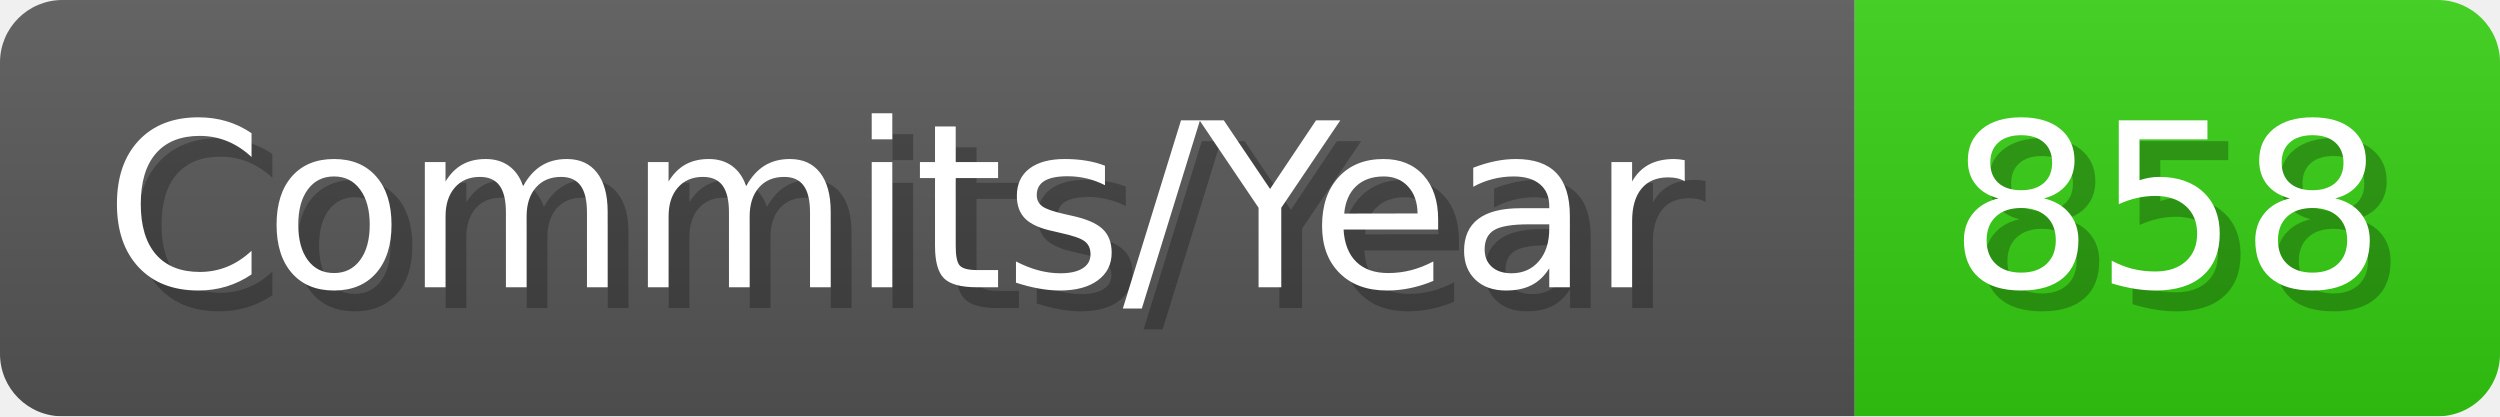
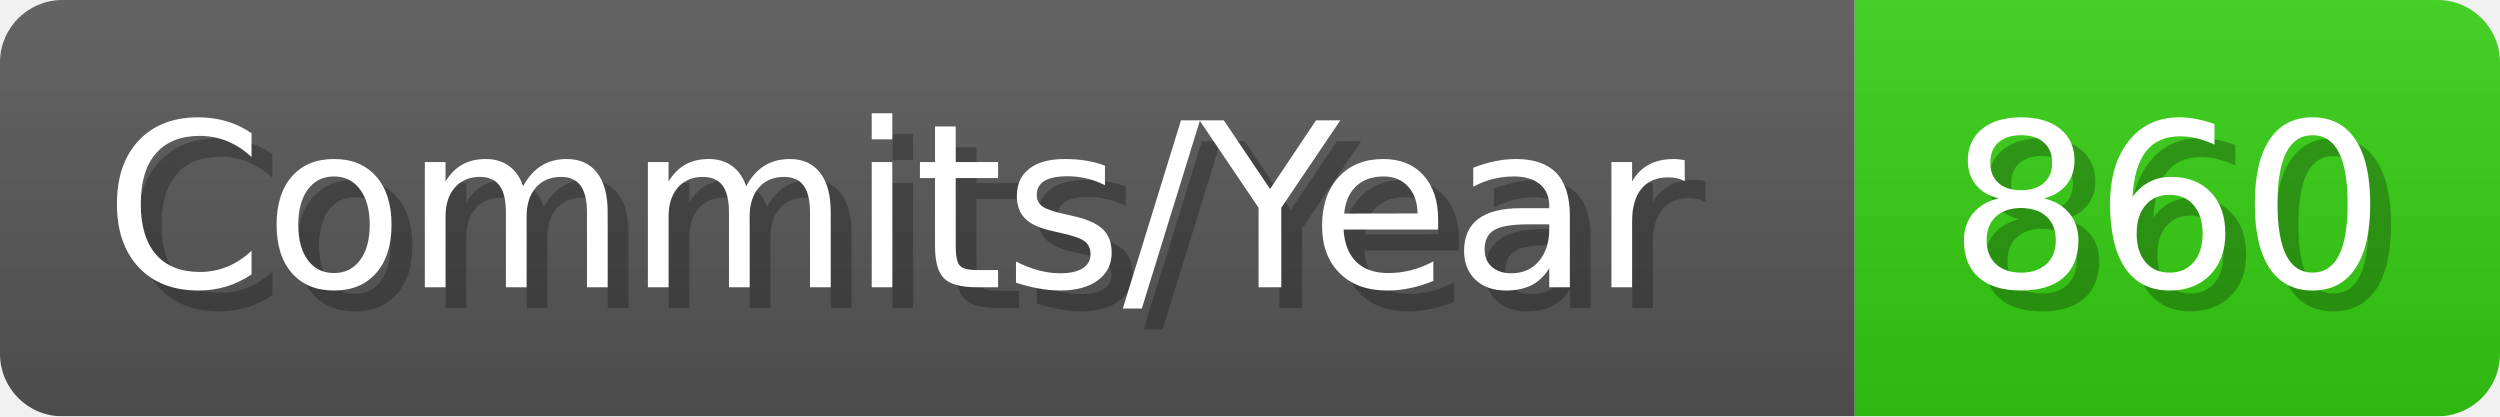
- <svg xmlns="http://www.w3.org/2000/svg" width="120.1" height="20" viewBox="0 0 1201 200" role="img" aria-label="Commits/Year: 858">
+ <svg xmlns="http://www.w3.org/2000/svg" width="120.1" height="20" viewBox="0 0 1201 200" role="img" aria-label="Commits/Year: 860">
  <linearGradient id="aUPdi" x2="0" y2="100%">
    <stop offset="0" stop-opacity=".1" stop-color="#EEE" />
    <stop offset="1" stop-opacity=".1" />
  </linearGradient>
  <mask id="WfAiQ">
    <rect width="1201" height="200" rx="30" fill="#FFF" />
  </mask>
  <g mask="url(#WfAiQ)">
    <rect width="891" height="200" fill="#555" />
    <rect width="310" height="200" fill="#3C1" x="891" />
    <rect width="1201" height="200" fill="url(#aUPdi)" />
  </g>
  <g aria-hidden="true" fill="#fff" text-anchor="start" font-family="Verdana,DejaVu Sans,sans-serif" font-size="110">
    <text x="60" y="148" textLength="791" fill="#000" opacity="0.25">Commits/Year</text>
    <text x="50" y="138" textLength="791">Commits/Year</text>
-     <text x="946" y="148" textLength="210" fill="#000" opacity="0.25">858</text>
-     <text x="936" y="138" textLength="210">858</text>
+     <text x="946" y="148" textLength="210" fill="#000" opacity="0.25">860</text>
+     <text x="936" y="138" textLength="210">860</text>
  </g>
</svg>
